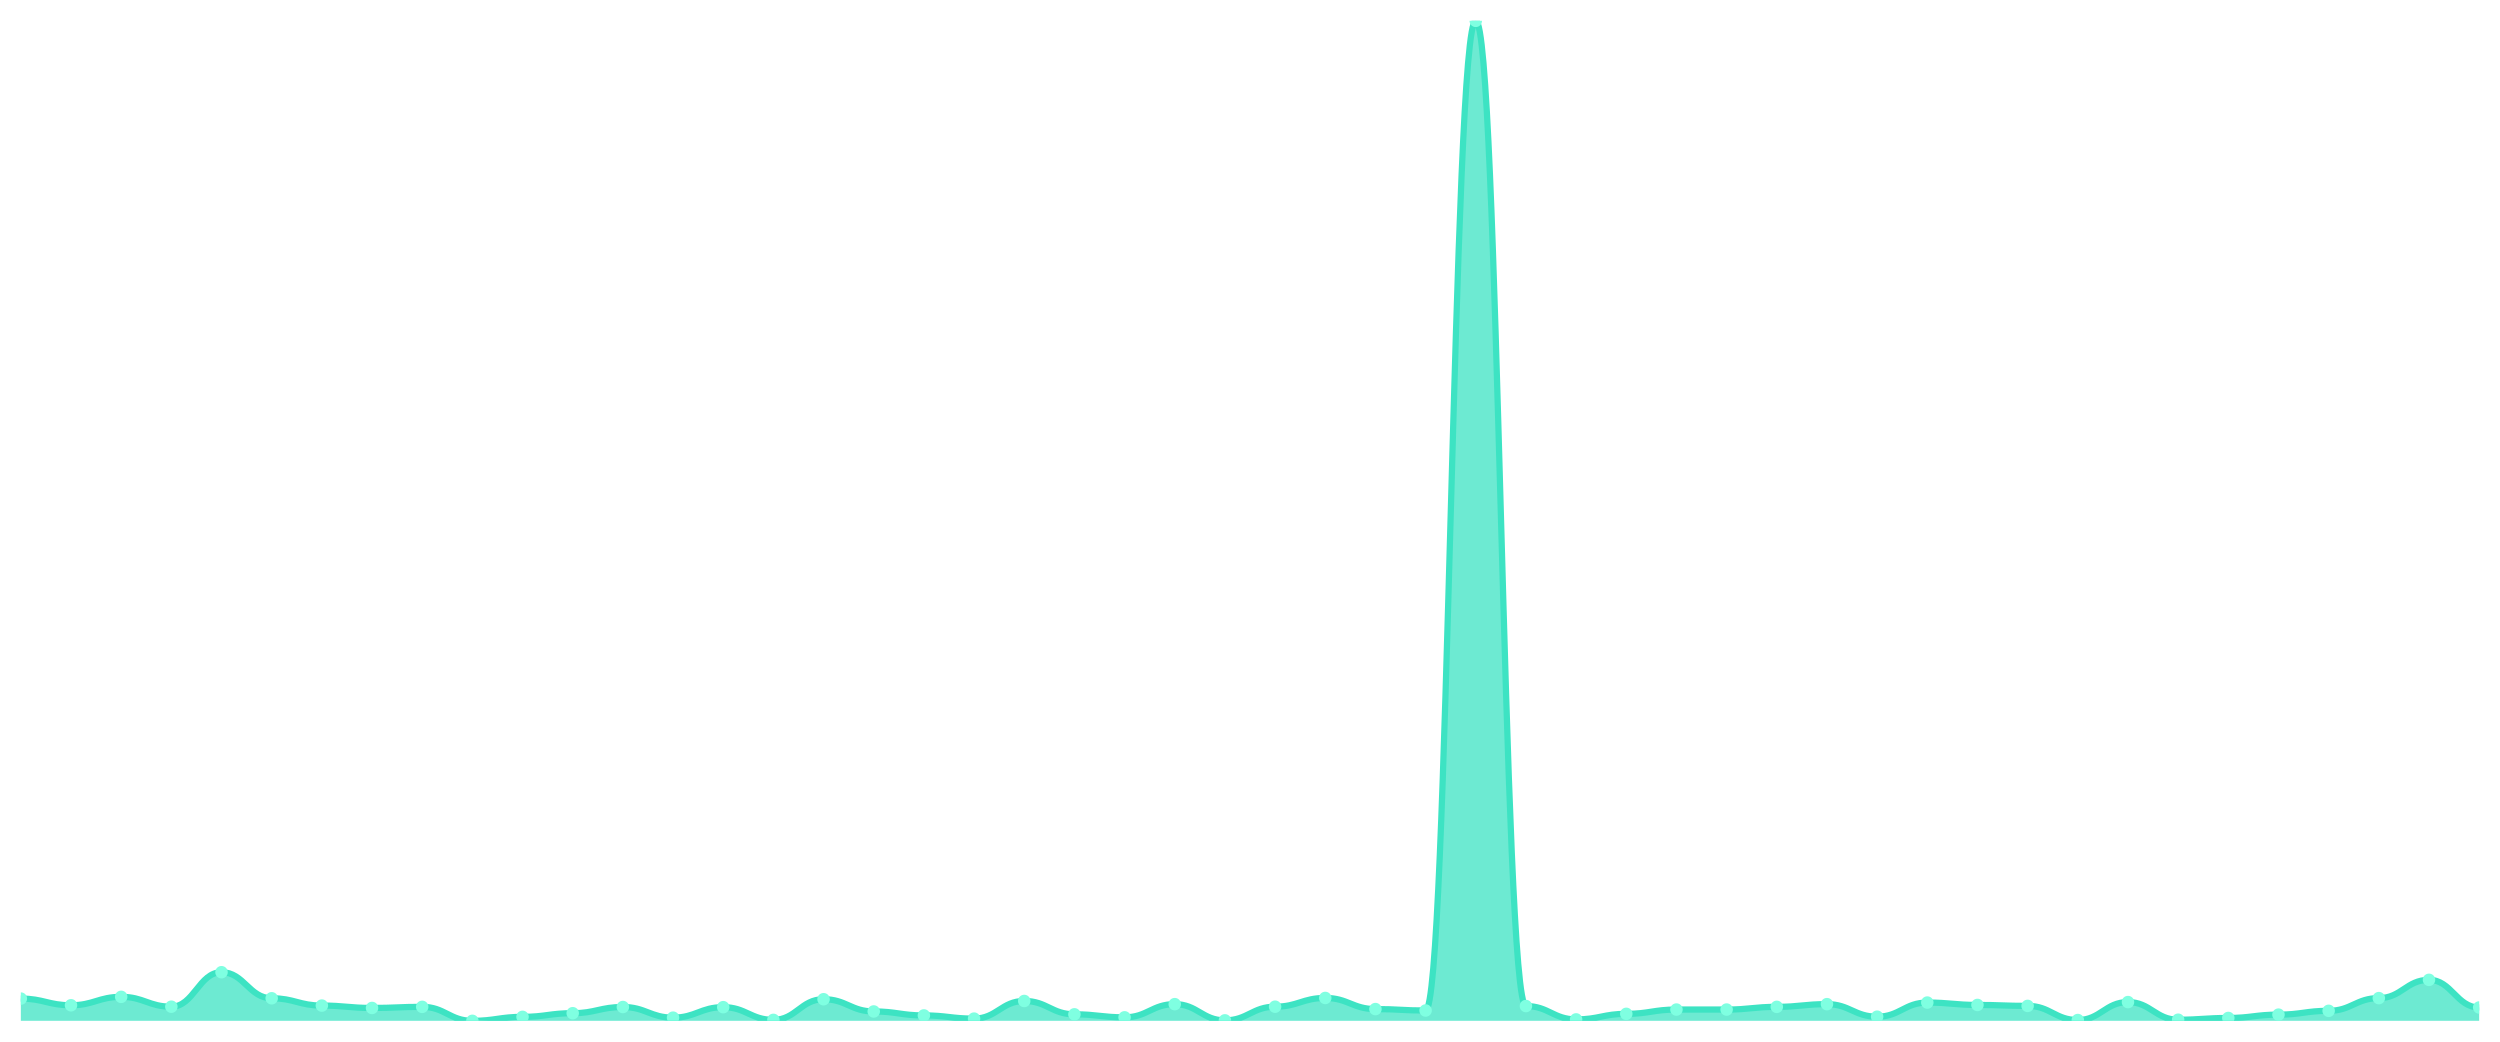
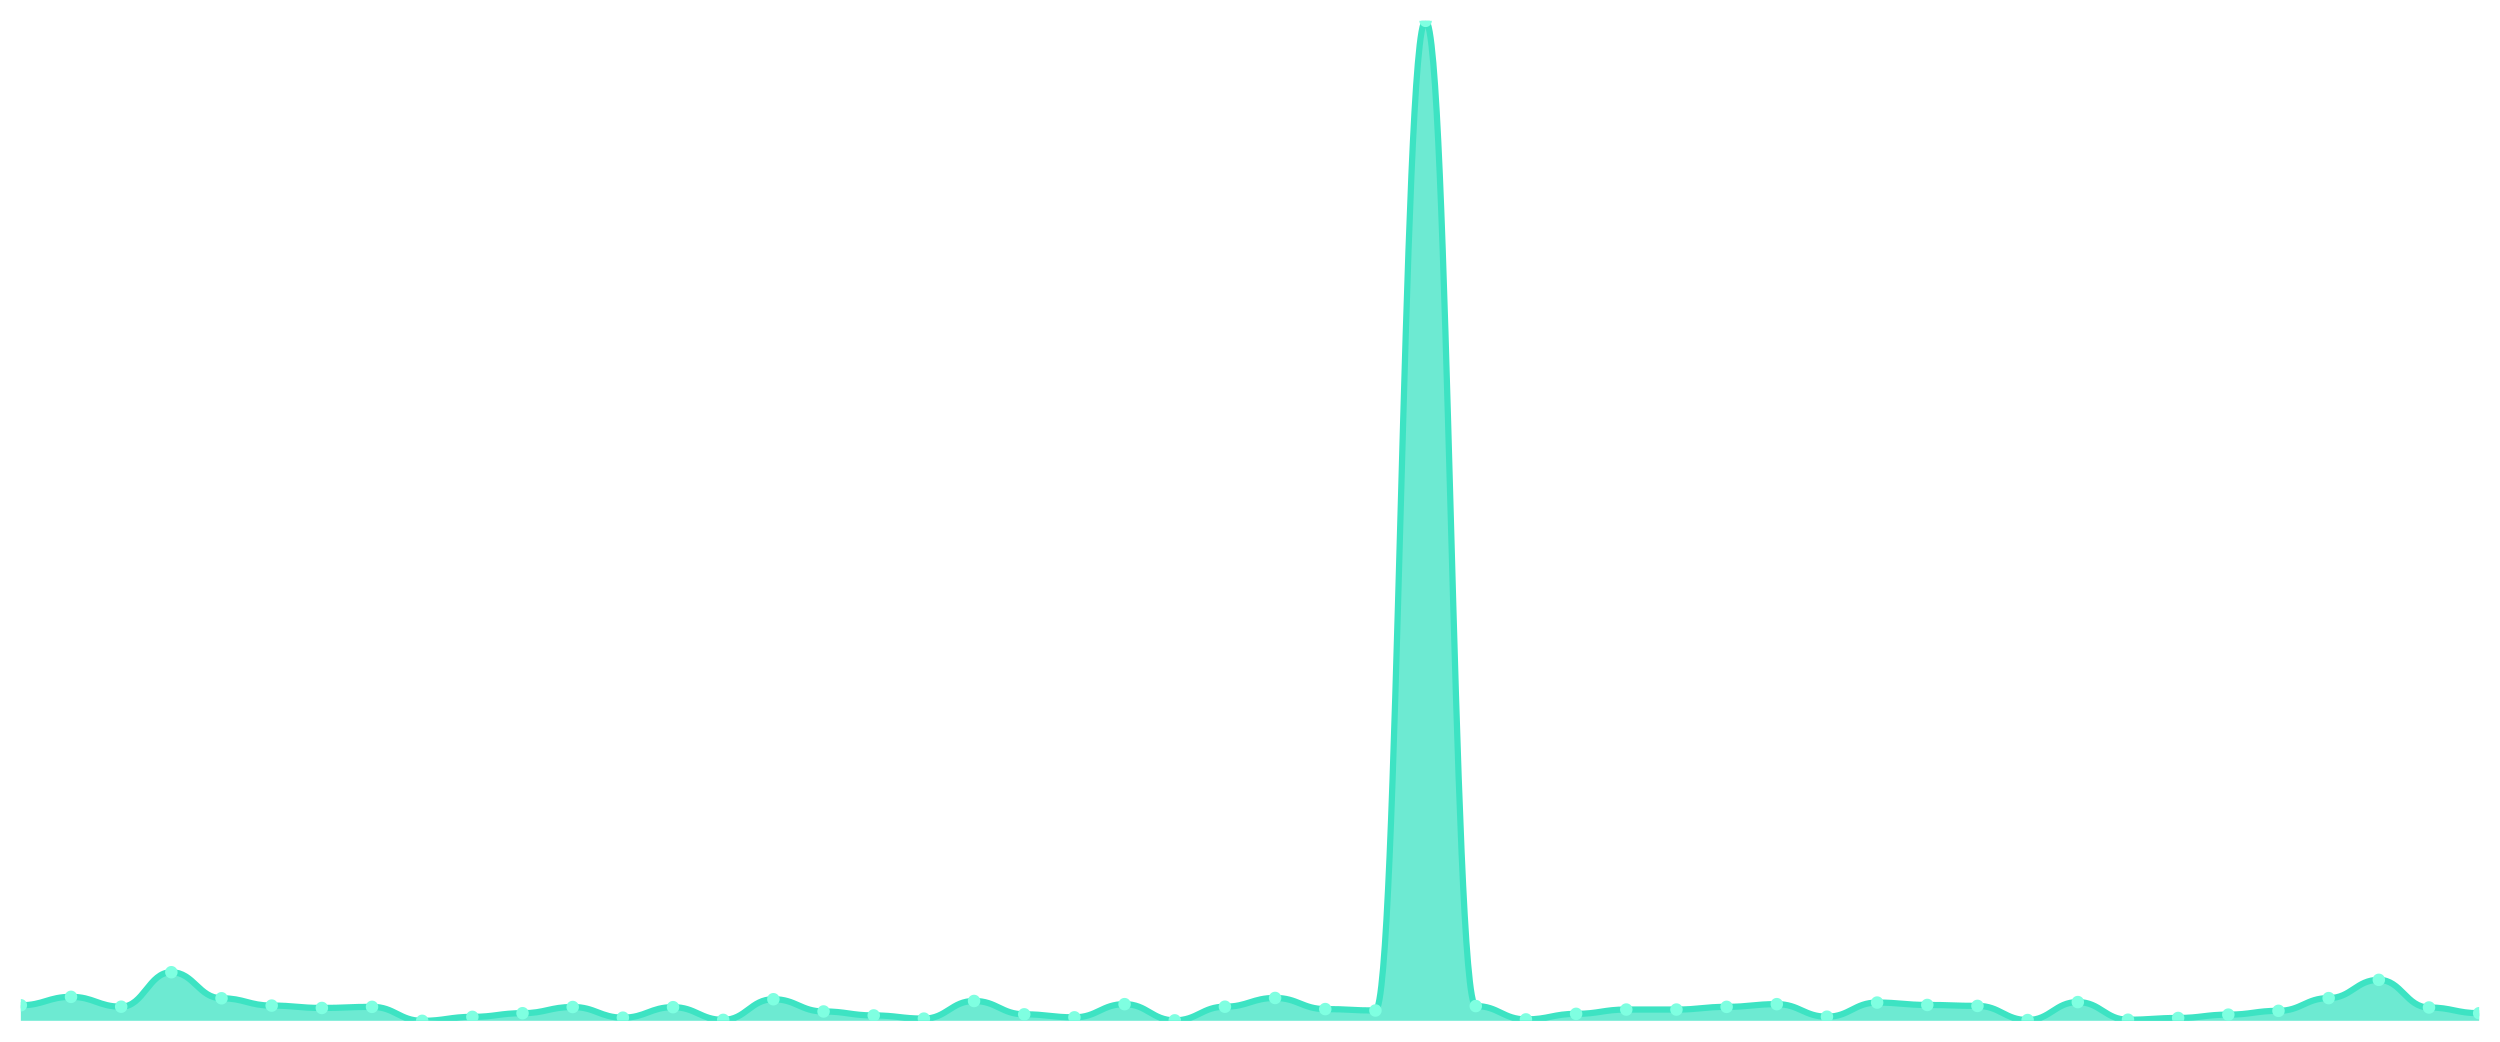
<svg xmlns="http://www.w3.org/2000/svg" viewBox="0 0 1200 500" width="1200" height="500">
  <defs>
    <clipPath id="c">
      <rect x="10" y="10" width="1180" height="480" />
    </clipPath>
  </defs>
  <rect width="1200" height="500" fill="none" />
  <g clip-path="url(#c)">
-     <path d="M 10,490 L 10,479.325 C 20.837,479.325 23.245,482.527 34.082,482.527 C 44.918,482.527 47.327,478.486 58.163,478.486 C 69,478.486 71.408,483.214 82.245,483.214 C 93.082,483.214 95.49,466.667 106.327,466.667 C 117.163,466.667 119.571,479.172 130.408,479.172 C 141.245,479.172 143.653,482.68 154.49,482.68 C 165.327,482.68 167.735,483.824 178.571,483.824 C 189.408,483.824 191.816,483.29 202.653,483.29 C 213.49,483.29 215.898,490 226.735,490 C 237.571,490 239.98,488.094 250.816,488.094 C 261.653,488.094 264.061,486.34 274.898,486.34 C 285.735,486.34 288.143,483.366 298.98,483.366 C 309.816,483.366 312.224,488.475 323.061,488.475 C 333.898,488.475 336.306,483.442 347.143,483.442 C 357.98,483.442 360.388,489.542 371.224,489.542 C 382.061,489.542 384.469,479.63 395.306,479.63 C 406.143,479.63 408.551,485.501 419.388,485.501 C 430.224,485.501 432.633,487.407 443.469,487.407 C 454.306,487.407 456.714,488.932 467.551,488.932 C 478.388,488.932 480.796,480.469 491.633,480.469 C 502.469,480.469 504.878,486.874 515.714,486.874 C 526.551,486.874 528.959,488.322 539.796,488.322 C 550.633,488.322 553.041,481.994 563.878,481.994 C 574.714,481.994 577.122,489.771 587.959,489.771 C 598.796,489.771 601.204,483.214 612.041,483.214 C 622.878,483.214 625.286,479.02 636.122,479.02 C 646.959,479.02 649.367,484.357 660.204,484.357 C 671.041,484.357 673.449,485.044 684.286,485.044 C 695.122,485.044 697.531,10 708.367,10 C 719.204,10 721.612,482.909 732.449,482.909 C 743.286,482.909 745.694,489.314 756.531,489.314 C 767.367,489.314 769.776,486.645 780.612,486.645 C 791.449,486.645 793.857,484.586 804.694,484.586 C 815.531,484.586 817.939,484.586 828.776,484.586 C 839.612,484.586 842.02,483.29 852.857,483.29 C 863.694,483.29 866.102,481.994 876.939,481.994 C 887.776,481.994 890.184,488.017 901.02,488.017 C 911.857,488.017 914.265,481.231 925.102,481.231 C 935.939,481.231 938.347,482.375 949.184,482.375 C 960.02,482.375 962.429,482.832 973.265,482.832 C 984.102,482.832 986.51,489.619 997.347,489.619 C 1008.184,489.619 1010.592,481.002 1021.429,481.002 C 1032.265,481.002 1034.673,489.466 1045.51,489.466 C 1056.347,489.466 1058.755,488.627 1069.592,488.627 C 1080.429,488.627 1082.837,487.026 1093.673,487.026 C 1104.51,487.026 1106.918,485.196 1117.755,485.196 C 1128.592,485.196 1131,479.096 1141.837,479.096 C 1152.673,479.096 1155.082,470.327 1165.918,470.327 C 1176.755,470.327 1179.163,483.595 1190,483.595 L 1190,490 Z" fill="rgba(61,227,195,0.75)" />
-     <path d="M 10,479.325 C 20.837,479.325 23.245,482.527 34.082,482.527 C 44.918,482.527 47.327,478.486 58.163,478.486 C 69,478.486 71.408,483.214 82.245,483.214 C 93.082,483.214 95.49,466.667 106.327,466.667 C 117.163,466.667 119.571,479.172 130.408,479.172 C 141.245,479.172 143.653,482.68 154.49,482.68 C 165.327,482.68 167.735,483.824 178.571,483.824 C 189.408,483.824 191.816,483.29 202.653,483.29 C 213.49,483.29 215.898,490 226.735,490 C 237.571,490 239.98,488.094 250.816,488.094 C 261.653,488.094 264.061,486.34 274.898,486.34 C 285.735,486.34 288.143,483.366 298.98,483.366 C 309.816,483.366 312.224,488.475 323.061,488.475 C 333.898,488.475 336.306,483.442 347.143,483.442 C 357.98,483.442 360.388,489.542 371.224,489.542 C 382.061,489.542 384.469,479.63 395.306,479.63 C 406.143,479.63 408.551,485.501 419.388,485.501 C 430.224,485.501 432.633,487.407 443.469,487.407 C 454.306,487.407 456.714,488.932 467.551,488.932 C 478.388,488.932 480.796,480.469 491.633,480.469 C 502.469,480.469 504.878,486.874 515.714,486.874 C 526.551,486.874 528.959,488.322 539.796,488.322 C 550.633,488.322 553.041,481.994 563.878,481.994 C 574.714,481.994 577.122,489.771 587.959,489.771 C 598.796,489.771 601.204,483.214 612.041,483.214 C 622.878,483.214 625.286,479.02 636.122,479.02 C 646.959,479.02 649.367,484.357 660.204,484.357 C 671.041,484.357 673.449,485.044 684.286,485.044 C 695.122,485.044 697.531,10 708.367,10 C 719.204,10 721.612,482.909 732.449,482.909 C 743.286,482.909 745.694,489.314 756.531,489.314 C 767.367,489.314 769.776,486.645 780.612,486.645 C 791.449,486.645 793.857,484.586 804.694,484.586 C 815.531,484.586 817.939,484.586 828.776,484.586 C 839.612,484.586 842.02,483.29 852.857,483.29 C 863.694,483.29 866.102,481.994 876.939,481.994 C 887.776,481.994 890.184,488.017 901.02,488.017 C 911.857,488.017 914.265,481.231 925.102,481.231 C 935.939,481.231 938.347,482.375 949.184,482.375 C 960.02,482.375 962.429,482.832 973.265,482.832 C 984.102,482.832 986.51,489.619 997.347,489.619 C 1008.184,489.619 1010.592,481.002 1021.429,481.002 C 1032.265,481.002 1034.673,489.466 1045.51,489.466 C 1056.347,489.466 1058.755,488.627 1069.592,488.627 C 1080.429,488.627 1082.837,487.026 1093.673,487.026 C 1104.51,487.026 1106.918,485.196 1117.755,485.196 C 1128.592,485.196 1131,479.096 1141.837,479.096 C 1152.673,479.096 1155.082,470.327 1165.918,470.327 C 1176.755,470.327 1179.163,483.595 1190,483.595" fill="none" stroke="#3de3c3" stroke-width="3" stroke-linecap="round" stroke-linejoin="round" />
-     <circle cx="10" cy="479.325" r="3" fill="#7fffe1" />
-     <circle cx="34.082" cy="482.527" r="3" fill="#7fffe1" />
-     <circle cx="58.163" cy="478.486" r="3" fill="#7fffe1" />
-     <circle cx="82.245" cy="483.214" r="3" fill="#7fffe1" />
-     <circle cx="106.327" cy="466.667" r="3" fill="#7fffe1" />
-     <circle cx="130.408" cy="479.172" r="3" fill="#7fffe1" />
-     <circle cx="154.49" cy="482.68" r="3" fill="#7fffe1" />
-     <circle cx="178.571" cy="483.824" r="3" fill="#7fffe1" />
-     <circle cx="202.653" cy="483.29" r="3" fill="#7fffe1" />
-     <circle cx="226.735" cy="490" r="3" fill="#7fffe1" />
-     <circle cx="250.816" cy="488.094" r="3" fill="#7fffe1" />
-     <circle cx="274.898" cy="486.34" r="3" fill="#7fffe1" />
-     <circle cx="298.98" cy="483.366" r="3" fill="#7fffe1" />
-     <circle cx="323.061" cy="488.475" r="3" fill="#7fffe1" />
-     <circle cx="347.143" cy="483.442" r="3" fill="#7fffe1" />
-     <circle cx="371.224" cy="489.542" r="3" fill="#7fffe1" />
-     <circle cx="395.306" cy="479.63" r="3" fill="#7fffe1" />
-     <circle cx="419.388" cy="485.501" r="3" fill="#7fffe1" />
-     <circle cx="443.469" cy="487.407" r="3" fill="#7fffe1" />
-     <circle cx="467.551" cy="488.932" r="3" fill="#7fffe1" />
-     <circle cx="491.633" cy="480.469" r="3" fill="#7fffe1" />
-     <circle cx="515.714" cy="486.874" r="3" fill="#7fffe1" />
-     <circle cx="539.796" cy="488.322" r="3" fill="#7fffe1" />
-     <circle cx="563.878" cy="481.994" r="3" fill="#7fffe1" />
-     <circle cx="587.959" cy="489.771" r="3" fill="#7fffe1" />
-     <circle cx="612.041" cy="483.214" r="3" fill="#7fffe1" />
-     <circle cx="636.122" cy="479.02" r="3" fill="#7fffe1" />
-     <circle cx="660.204" cy="484.357" r="3" fill="#7fffe1" />
-     <circle cx="684.286" cy="485.044" r="3" fill="#7fffe1" />
-     <circle cx="708.367" cy="10" r="3" fill="#7fffe1" />
-     <circle cx="732.449" cy="482.909" r="3" fill="#7fffe1" />
-     <circle cx="756.531" cy="489.314" r="3" fill="#7fffe1" />
-     <circle cx="780.612" cy="486.645" r="3" fill="#7fffe1" />
+     <path d="M 10,490 L 10,482.527 C 20.837,482.527 23.245,478.486 34.082,478.486 C 44.918,478.486 47.327,483.214 58.163,483.214 C 69,483.214 71.408,466.667 82.245,466.667 C 93.082,466.667 95.49,479.172 106.327,479.172 C 117.163,479.172 119.571,482.68 130.408,482.68 C 141.245,482.68 143.653,483.824 154.49,483.824 C 165.327,483.824 167.735,483.29 178.571,483.29 C 189.408,483.29 191.816,490 202.653,490 C 213.49,490 215.898,488.094 226.735,488.094 C 237.571,488.094 239.98,486.34 250.816,486.34 C 261.653,486.34 264.061,483.366 274.898,483.366 C 285.735,483.366 288.143,488.475 298.98,488.475 C 309.816,488.475 312.224,483.442 323.061,483.442 C 333.898,483.442 336.306,489.542 347.143,489.542 C 357.98,489.542 360.388,479.63 371.224,479.63 C 382.061,479.63 384.469,485.501 395.306,485.501 C 406.143,485.501 408.551,487.407 419.388,487.407 C 430.224,487.407 432.633,488.932 443.469,488.932 C 454.306,488.932 456.714,480.469 467.551,480.469 C 478.388,480.469 480.796,486.874 491.633,486.874 C 502.469,486.874 504.878,488.322 515.714,488.322 C 526.551,488.322 528.959,481.994 539.796,481.994 C 550.633,481.994 553.041,489.771 563.878,489.771 C 574.714,489.771 577.122,483.214 587.959,483.214 C 598.796,483.214 601.204,479.02 612.041,479.02 C 622.878,479.02 625.286,484.357 636.122,484.357 C 646.959,484.357 649.367,485.044 660.204,485.044 C 671.041,485.044 673.449,10 684.286,10 C 695.122,10 697.531,482.909 708.367,482.909 C 719.204,482.909 721.612,489.314 732.449,489.314 C 743.286,489.314 745.694,486.645 756.531,486.645 C 767.367,486.645 769.776,484.586 780.612,484.586 C 791.449,484.586 793.857,484.586 804.694,484.586 C 815.531,484.586 817.939,483.29 828.776,483.29 C 839.612,483.29 842.02,481.994 852.857,481.994 C 863.694,481.994 866.102,488.017 876.939,488.017 C 887.776,488.017 890.184,481.231 901.02,481.231 C 911.857,481.231 914.265,482.375 925.102,482.375 C 935.939,482.375 938.347,482.832 949.184,482.832 C 960.02,482.832 962.429,489.619 973.265,489.619 C 984.102,489.619 986.51,481.002 997.347,481.002 C 1008.184,481.002 1010.592,489.466 1021.429,489.466 C 1032.265,489.466 1034.673,488.627 1045.51,488.627 C 1056.347,488.627 1058.755,487.026 1069.592,487.026 C 1080.429,487.026 1082.837,485.196 1093.673,485.196 C 1104.51,485.196 1106.918,479.096 1117.755,479.096 C 1128.592,479.096 1131,470.327 1141.837,470.327 C 1152.673,470.327 1155.082,483.595 1165.918,483.595 C 1176.755,483.595 1179.163,486.34 1190,486.34 L 1190,490 Z" fill="rgba(61,227,195,0.75)" />
+     <path d="M 10,482.527 C 20.837,482.527 23.245,478.486 34.082,478.486 C 44.918,478.486 47.327,483.214 58.163,483.214 C 69,483.214 71.408,466.667 82.245,466.667 C 93.082,466.667 95.49,479.172 106.327,479.172 C 117.163,479.172 119.571,482.68 130.408,482.68 C 141.245,482.68 143.653,483.824 154.49,483.824 C 165.327,483.824 167.735,483.29 178.571,483.29 C 189.408,483.29 191.816,490 202.653,490 C 213.49,490 215.898,488.094 226.735,488.094 C 237.571,488.094 239.98,486.34 250.816,486.34 C 261.653,486.34 264.061,483.366 274.898,483.366 C 285.735,483.366 288.143,488.475 298.98,488.475 C 309.816,488.475 312.224,483.442 323.061,483.442 C 333.898,483.442 336.306,489.542 347.143,489.542 C 357.98,489.542 360.388,479.63 371.224,479.63 C 382.061,479.63 384.469,485.501 395.306,485.501 C 406.143,485.501 408.551,487.407 419.388,487.407 C 430.224,487.407 432.633,488.932 443.469,488.932 C 454.306,488.932 456.714,480.469 467.551,480.469 C 478.388,480.469 480.796,486.874 491.633,486.874 C 502.469,486.874 504.878,488.322 515.714,488.322 C 526.551,488.322 528.959,481.994 539.796,481.994 C 550.633,481.994 553.041,489.771 563.878,489.771 C 574.714,489.771 577.122,483.214 587.959,483.214 C 598.796,483.214 601.204,479.02 612.041,479.02 C 622.878,479.02 625.286,484.357 636.122,484.357 C 646.959,484.357 649.367,485.044 660.204,485.044 C 671.041,485.044 673.449,10 684.286,10 C 695.122,10 697.531,482.909 708.367,482.909 C 719.204,482.909 721.612,489.314 732.449,489.314 C 743.286,489.314 745.694,486.645 756.531,486.645 C 767.367,486.645 769.776,484.586 780.612,484.586 C 791.449,484.586 793.857,484.586 804.694,484.586 C 815.531,484.586 817.939,483.29 828.776,483.29 C 839.612,483.29 842.02,481.994 852.857,481.994 C 863.694,481.994 866.102,488.017 876.939,488.017 C 887.776,488.017 890.184,481.231 901.02,481.231 C 911.857,481.231 914.265,482.375 925.102,482.375 C 935.939,482.375 938.347,482.832 949.184,482.832 C 960.02,482.832 962.429,489.619 973.265,489.619 C 984.102,489.619 986.51,481.002 997.347,481.002 C 1008.184,481.002 1010.592,489.466 1021.429,489.466 C 1032.265,489.466 1034.673,488.627 1045.51,488.627 C 1056.347,488.627 1058.755,487.026 1069.592,487.026 C 1080.429,487.026 1082.837,485.196 1093.673,485.196 C 1104.51,485.196 1106.918,479.096 1117.755,479.096 C 1128.592,479.096 1131,470.327 1141.837,470.327 C 1152.673,470.327 1155.082,483.595 1165.918,483.595 C 1176.755,483.595 1179.163,486.34 1190,486.34" fill="none" stroke="#3de3c3" stroke-width="3" stroke-linecap="round" stroke-linejoin="round" />
+     <circle cx="10" cy="482.527" r="3" fill="#7fffe1" />
+     <circle cx="34.082" cy="478.486" r="3" fill="#7fffe1" />
+     <circle cx="58.163" cy="483.214" r="3" fill="#7fffe1" />
+     <circle cx="82.245" cy="466.667" r="3" fill="#7fffe1" />
+     <circle cx="106.327" cy="479.172" r="3" fill="#7fffe1" />
+     <circle cx="130.408" cy="482.68" r="3" fill="#7fffe1" />
+     <circle cx="154.49" cy="483.824" r="3" fill="#7fffe1" />
+     <circle cx="178.571" cy="483.29" r="3" fill="#7fffe1" />
+     <circle cx="202.653" cy="490" r="3" fill="#7fffe1" />
+     <circle cx="226.735" cy="488.094" r="3" fill="#7fffe1" />
+     <circle cx="250.816" cy="486.34" r="3" fill="#7fffe1" />
+     <circle cx="274.898" cy="483.366" r="3" fill="#7fffe1" />
+     <circle cx="298.98" cy="488.475" r="3" fill="#7fffe1" />
+     <circle cx="323.061" cy="483.442" r="3" fill="#7fffe1" />
+     <circle cx="347.143" cy="489.542" r="3" fill="#7fffe1" />
+     <circle cx="371.224" cy="479.63" r="3" fill="#7fffe1" />
+     <circle cx="395.306" cy="485.501" r="3" fill="#7fffe1" />
+     <circle cx="419.388" cy="487.407" r="3" fill="#7fffe1" />
+     <circle cx="443.469" cy="488.932" r="3" fill="#7fffe1" />
+     <circle cx="467.551" cy="480.469" r="3" fill="#7fffe1" />
+     <circle cx="491.633" cy="486.874" r="3" fill="#7fffe1" />
+     <circle cx="515.714" cy="488.322" r="3" fill="#7fffe1" />
+     <circle cx="539.796" cy="481.994" r="3" fill="#7fffe1" />
+     <circle cx="563.878" cy="489.771" r="3" fill="#7fffe1" />
+     <circle cx="587.959" cy="483.214" r="3" fill="#7fffe1" />
+     <circle cx="612.041" cy="479.02" r="3" fill="#7fffe1" />
+     <circle cx="636.122" cy="484.357" r="3" fill="#7fffe1" />
+     <circle cx="660.204" cy="485.044" r="3" fill="#7fffe1" />
+     <circle cx="684.286" cy="10" r="3" fill="#7fffe1" />
+     <circle cx="708.367" cy="482.909" r="3" fill="#7fffe1" />
+     <circle cx="732.449" cy="489.314" r="3" fill="#7fffe1" />
+     <circle cx="756.531" cy="486.645" r="3" fill="#7fffe1" />
+     <circle cx="780.612" cy="484.586" r="3" fill="#7fffe1" />
    <circle cx="804.694" cy="484.586" r="3" fill="#7fffe1" />
-     <circle cx="828.776" cy="484.586" r="3" fill="#7fffe1" />
-     <circle cx="852.857" cy="483.29" r="3" fill="#7fffe1" />
-     <circle cx="876.939" cy="481.994" r="3" fill="#7fffe1" />
-     <circle cx="901.02" cy="488.017" r="3" fill="#7fffe1" />
-     <circle cx="925.102" cy="481.231" r="3" fill="#7fffe1" />
-     <circle cx="949.184" cy="482.375" r="3" fill="#7fffe1" />
-     <circle cx="973.265" cy="482.832" r="3" fill="#7fffe1" />
-     <circle cx="997.347" cy="489.619" r="3" fill="#7fffe1" />
-     <circle cx="1021.429" cy="481.002" r="3" fill="#7fffe1" />
-     <circle cx="1045.51" cy="489.466" r="3" fill="#7fffe1" />
-     <circle cx="1069.592" cy="488.627" r="3" fill="#7fffe1" />
-     <circle cx="1093.673" cy="487.026" r="3" fill="#7fffe1" />
-     <circle cx="1117.755" cy="485.196" r="3" fill="#7fffe1" />
-     <circle cx="1141.837" cy="479.096" r="3" fill="#7fffe1" />
-     <circle cx="1165.918" cy="470.327" r="3" fill="#7fffe1" />
-     <circle cx="1190" cy="483.595" r="3" fill="#7fffe1" />
+     <circle cx="828.776" cy="483.29" r="3" fill="#7fffe1" />
+     <circle cx="852.857" cy="481.994" r="3" fill="#7fffe1" />
+     <circle cx="876.939" cy="488.017" r="3" fill="#7fffe1" />
+     <circle cx="901.02" cy="481.231" r="3" fill="#7fffe1" />
+     <circle cx="925.102" cy="482.375" r="3" fill="#7fffe1" />
+     <circle cx="949.184" cy="482.832" r="3" fill="#7fffe1" />
+     <circle cx="973.265" cy="489.619" r="3" fill="#7fffe1" />
+     <circle cx="997.347" cy="481.002" r="3" fill="#7fffe1" />
+     <circle cx="1021.429" cy="489.466" r="3" fill="#7fffe1" />
+     <circle cx="1045.51" cy="488.627" r="3" fill="#7fffe1" />
+     <circle cx="1069.592" cy="487.026" r="3" fill="#7fffe1" />
+     <circle cx="1093.673" cy="485.196" r="3" fill="#7fffe1" />
+     <circle cx="1117.755" cy="479.096" r="3" fill="#7fffe1" />
+     <circle cx="1141.837" cy="470.327" r="3" fill="#7fffe1" />
+     <circle cx="1165.918" cy="483.595" r="3" fill="#7fffe1" />
+     <circle cx="1190" cy="486.34" r="3" fill="#7fffe1" />
  </g>
</svg>
